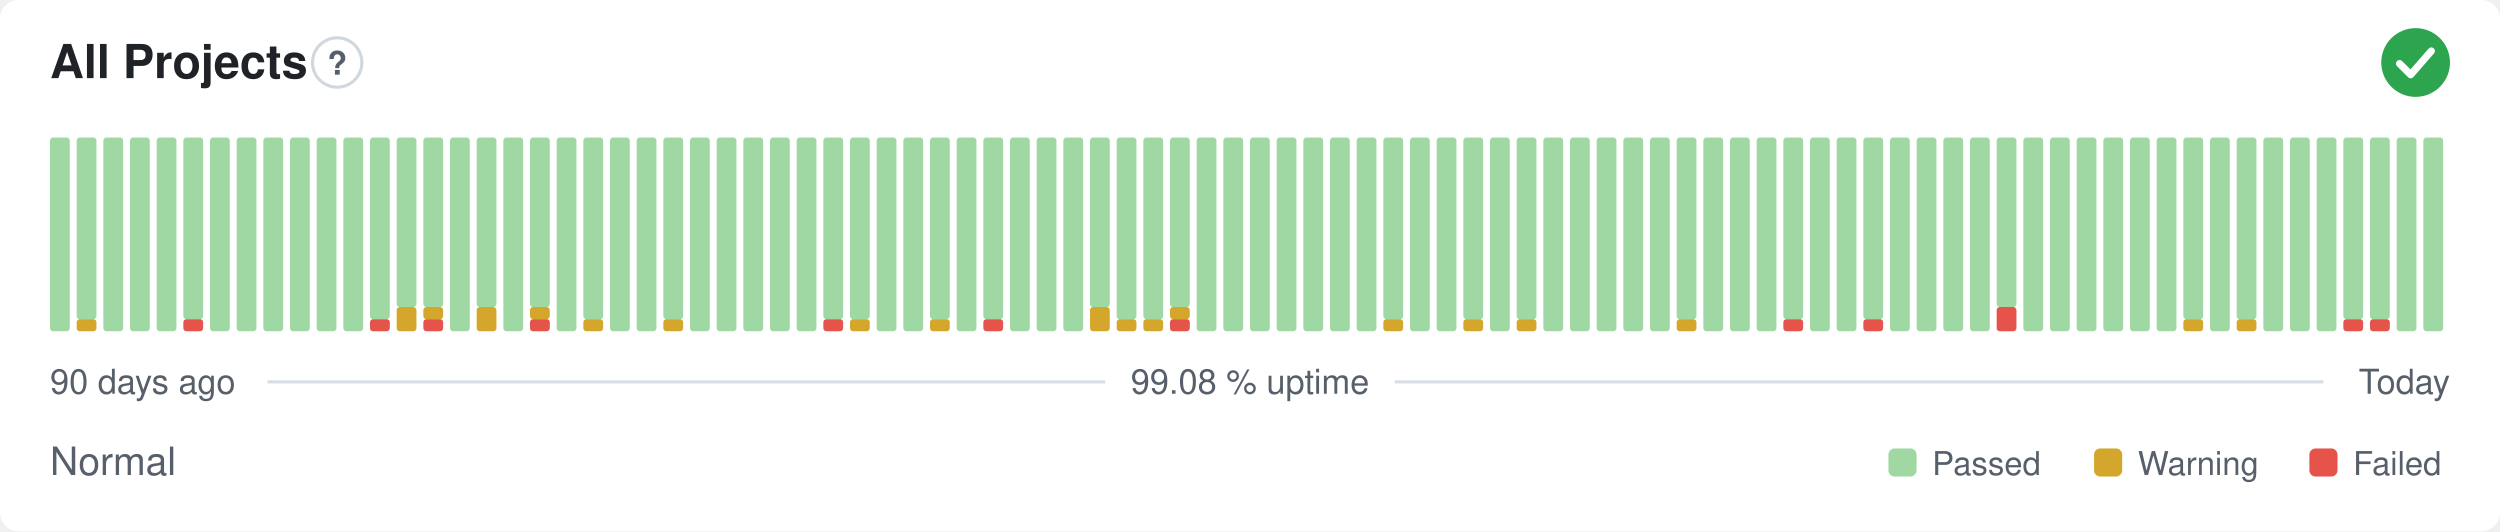
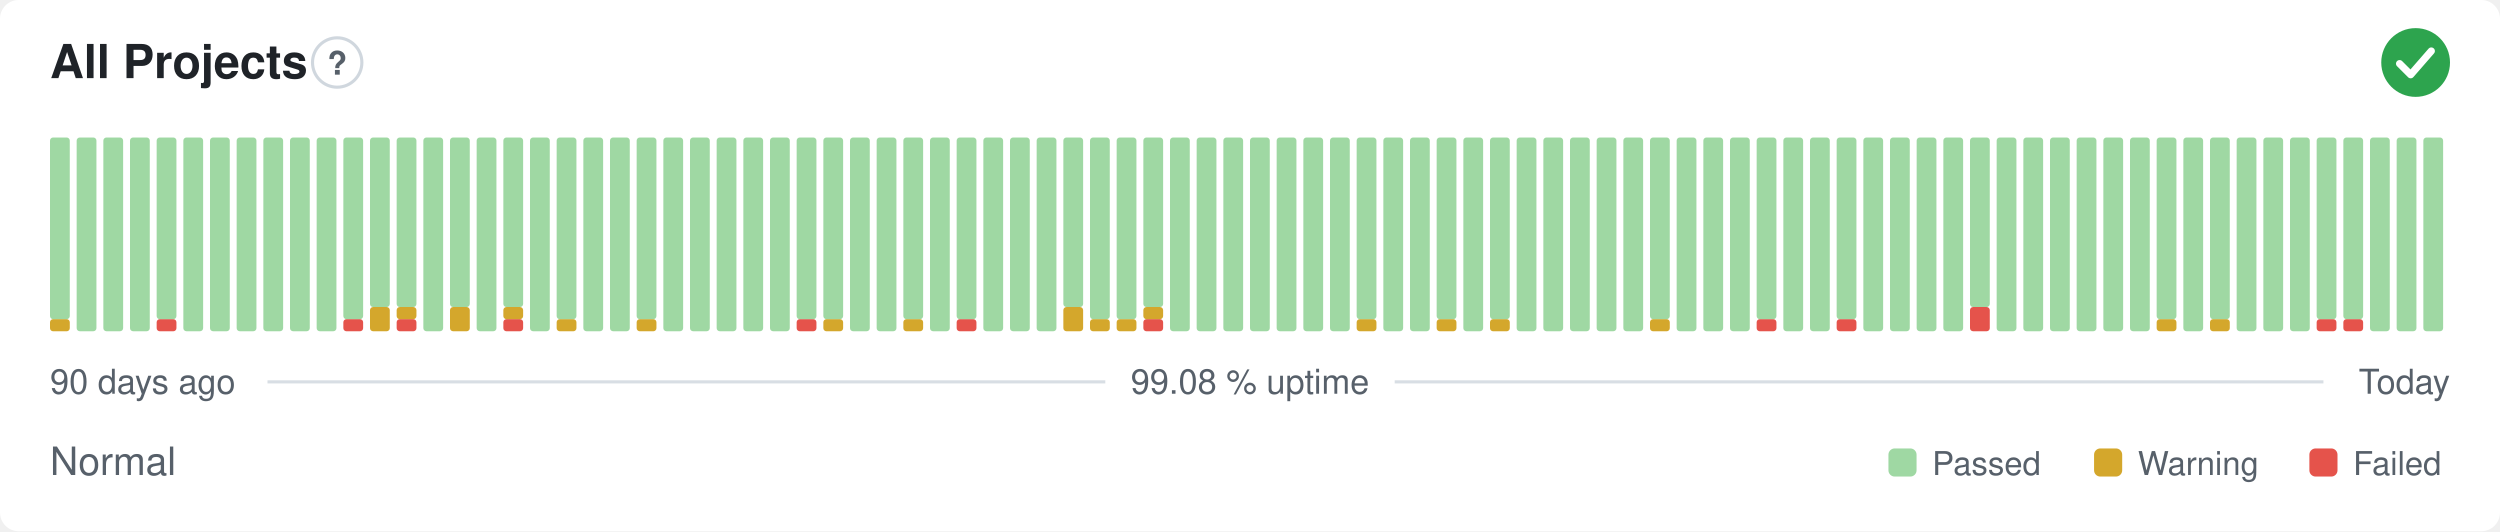
<svg xmlns="http://www.w3.org/2000/svg" width="800" height="170" viewBox="0 0 800 170" role="img" aria-label="All Projects: Normal, 99.08 % uptime over the last 90 days" font-family="-apple-system,BlinkMacSystemFont,'Segoe UI',Helvetica,Arial,sans-serif">
  <style>
    @media (prefers-color-scheme: dark) {
      .bg { fill: #0d1117 }
      .title { fill: #e6edf3 }
      .muted { fill: #8b949e }
      .hint { stroke: #30363d }
      .rule { stroke: #30363d }
      .nodata { fill: #21262d }
    }
  </style>
  <rect class="bg" width="800" height="170" rx="6" fill="#ffffff" />
  <text class="title" x="16" y="25" font-size="15" font-weight="600" fill="#1f2328">All Projects</text>
  <circle class="hint" cx="107.9" cy="20" r="7.9" fill="none" stroke="#d0d7de" stroke-width="1" />
  <text class="muted" x="107.9" y="23.9" text-anchor="middle" font-size="10.4" font-weight="700" fill="#57606a">?</text>
  <circle cx="773" cy="20" r="11" fill="#2da44e" />
  <path d="M767.87 20.37l3.54 3.54 6.60 -7.58" fill="none" stroke="#fff" stroke-width="2.31" stroke-linecap="round" stroke-linejoin="round" />
-   <rect x="16.00" y="44.00" width="6.33" height="62.00" rx="1" fill="#9fd8a3" />
-   <rect x="24.53" y="102.13" width="6.33" height="3.88" rx="1" fill="#d4a72c" />
-   <rect x="24.53" y="44.00" width="6.33" height="58.13" rx="1" fill="#9fd8a3" />
+   <rect x="16.00" y="102.13" width="6.33" height="3.88" rx="1" fill="#d4a72c" />
+   <rect x="16.00" y="44.00" width="6.33" height="58.13" rx="1" fill="#9fd8a3" />
+   <rect x="24.53" y="44.00" width="6.33" height="62.00" rx="1" fill="#9fd8a3" />
  <rect x="33.07" y="44.00" width="6.33" height="62.00" rx="1" fill="#9fd8a3" />
  <rect x="41.60" y="44.00" width="6.33" height="62.00" rx="1" fill="#9fd8a3" />
-   <rect x="50.13" y="44.00" width="6.33" height="62.00" rx="1" fill="#9fd8a3" />
-   <rect x="58.67" y="102.13" width="6.33" height="3.88" rx="1" fill="#e5534b" />
-   <rect x="58.67" y="44.00" width="6.33" height="58.13" rx="1" fill="#9fd8a3" />
+   <rect x="50.13" y="102.13" width="6.33" height="3.88" rx="1" fill="#e5534b" />
+   <rect x="50.13" y="44.00" width="6.33" height="58.13" rx="1" fill="#9fd8a3" />
+   <rect x="58.67" y="44.00" width="6.33" height="62.00" rx="1" fill="#9fd8a3" />
  <rect x="67.20" y="44.00" width="6.33" height="62.00" rx="1" fill="#9fd8a3" />
  <rect x="75.73" y="44.00" width="6.33" height="62.00" rx="1" fill="#9fd8a3" />
  <rect x="84.27" y="44.00" width="6.33" height="62.00" rx="1" fill="#9fd8a3" />
  <rect x="92.80" y="44.00" width="6.33" height="62.00" rx="1" fill="#9fd8a3" />
  <rect x="101.33" y="44.00" width="6.33" height="62.00" rx="1" fill="#9fd8a3" />
-   <rect x="109.87" y="44.00" width="6.33" height="62.00" rx="1" fill="#9fd8a3" />
-   <rect x="118.40" y="102.13" width="6.33" height="3.88" rx="1" fill="#e5534b" />
-   <rect x="118.40" y="44.00" width="6.33" height="58.13" rx="1" fill="#9fd8a3" />
-   <rect x="126.93" y="98.25" width="6.33" height="7.75" rx="1" fill="#d4a72c" />
+   <rect x="109.87" y="102.13" width="6.33" height="3.88" rx="1" fill="#e5534b" />
+   <rect x="109.87" y="44.00" width="6.33" height="58.13" rx="1" fill="#9fd8a3" />
+   <rect x="118.40" y="98.25" width="6.33" height="7.75" rx="1" fill="#d4a72c" />
+   <rect x="118.40" y="44.00" width="6.33" height="54.25" rx="1" fill="#9fd8a3" />
+   <rect x="126.93" y="102.13" width="6.33" height="3.88" rx="1" fill="#e5534b" />
+   <rect x="126.93" y="98.25" width="6.33" height="3.88" rx="1" fill="#d4a72c" />
  <rect x="126.93" y="44.00" width="6.33" height="54.25" rx="1" fill="#9fd8a3" />
-   <rect x="135.47" y="102.13" width="6.33" height="3.88" rx="1" fill="#e5534b" />
-   <rect x="135.47" y="98.25" width="6.33" height="3.88" rx="1" fill="#d4a72c" />
-   <rect x="135.47" y="44.00" width="6.33" height="54.25" rx="1" fill="#9fd8a3" />
-   <rect x="144.00" y="44.00" width="6.33" height="62.00" rx="1" fill="#9fd8a3" />
-   <rect x="152.53" y="98.25" width="6.33" height="7.75" rx="1" fill="#d4a72c" />
-   <rect x="152.53" y="44.00" width="6.33" height="54.25" rx="1" fill="#9fd8a3" />
-   <rect x="161.07" y="44.00" width="6.33" height="62.00" rx="1" fill="#9fd8a3" />
-   <rect x="169.60" y="102.13" width="6.33" height="3.88" rx="1" fill="#e5534b" />
-   <rect x="169.60" y="98.25" width="6.33" height="3.88" rx="1" fill="#d4a72c" />
-   <rect x="169.60" y="44.00" width="6.33" height="54.25" rx="1" fill="#9fd8a3" />
-   <rect x="178.13" y="44.00" width="6.33" height="62.00" rx="1" fill="#9fd8a3" />
-   <rect x="186.67" y="102.13" width="6.33" height="3.88" rx="1" fill="#d4a72c" />
-   <rect x="186.67" y="44.00" width="6.33" height="58.13" rx="1" fill="#9fd8a3" />
+   <rect x="135.47" y="44.00" width="6.33" height="62.00" rx="1" fill="#9fd8a3" />
+   <rect x="144.00" y="98.25" width="6.33" height="7.75" rx="1" fill="#d4a72c" />
+   <rect x="144.00" y="44.00" width="6.33" height="54.25" rx="1" fill="#9fd8a3" />
+   <rect x="152.53" y="44.00" width="6.33" height="62.00" rx="1" fill="#9fd8a3" />
+   <rect x="161.07" y="102.13" width="6.33" height="3.88" rx="1" fill="#e5534b" />
+   <rect x="161.07" y="98.25" width="6.33" height="3.88" rx="1" fill="#d4a72c" />
+   <rect x="161.07" y="44.00" width="6.33" height="54.25" rx="1" fill="#9fd8a3" />
+   <rect x="169.60" y="44.00" width="6.33" height="62.00" rx="1" fill="#9fd8a3" />
+   <rect x="178.13" y="102.13" width="6.33" height="3.88" rx="1" fill="#d4a72c" />
+   <rect x="178.13" y="44.00" width="6.33" height="58.13" rx="1" fill="#9fd8a3" />
+   <rect x="186.67" y="44.00" width="6.33" height="62.00" rx="1" fill="#9fd8a3" />
  <rect x="195.20" y="44.00" width="6.33" height="62.00" rx="1" fill="#9fd8a3" />
-   <rect x="203.73" y="44.00" width="6.33" height="62.00" rx="1" fill="#9fd8a3" />
-   <rect x="212.27" y="102.13" width="6.33" height="3.88" rx="1" fill="#d4a72c" />
-   <rect x="212.27" y="44.00" width="6.33" height="58.13" rx="1" fill="#9fd8a3" />
+   <rect x="203.73" y="102.13" width="6.33" height="3.88" rx="1" fill="#d4a72c" />
+   <rect x="203.73" y="44.00" width="6.33" height="58.13" rx="1" fill="#9fd8a3" />
+   <rect x="212.27" y="44.00" width="6.33" height="62.00" rx="1" fill="#9fd8a3" />
  <rect x="220.80" y="44.00" width="6.33" height="62.00" rx="1" fill="#9fd8a3" />
  <rect x="229.33" y="44.00" width="6.33" height="62.00" rx="1" fill="#9fd8a3" />
  <rect x="237.87" y="44.00" width="6.33" height="62.00" rx="1" fill="#9fd8a3" />
  <rect x="246.40" y="44.00" width="6.33" height="62.00" rx="1" fill="#9fd8a3" />
-   <rect x="254.93" y="44.00" width="6.33" height="62.00" rx="1" fill="#9fd8a3" />
-   <rect x="263.47" y="102.13" width="6.33" height="3.88" rx="1" fill="#e5534b" />
+   <rect x="254.93" y="102.13" width="6.33" height="3.88" rx="1" fill="#e5534b" />
+   <rect x="254.93" y="44.00" width="6.33" height="58.13" rx="1" fill="#9fd8a3" />
+   <rect x="263.47" y="102.13" width="6.33" height="3.88" rx="1" fill="#d4a72c" />
  <rect x="263.47" y="44.00" width="6.33" height="58.13" rx="1" fill="#9fd8a3" />
-   <rect x="272.00" y="102.13" width="6.33" height="3.88" rx="1" fill="#d4a72c" />
-   <rect x="272.00" y="44.00" width="6.33" height="58.13" rx="1" fill="#9fd8a3" />
+   <rect x="272.00" y="44.00" width="6.33" height="62.00" rx="1" fill="#9fd8a3" />
  <rect x="280.53" y="44.00" width="6.33" height="62.00" rx="1" fill="#9fd8a3" />
-   <rect x="289.07" y="44.00" width="6.33" height="62.00" rx="1" fill="#9fd8a3" />
-   <rect x="297.60" y="102.13" width="6.33" height="3.88" rx="1" fill="#d4a72c" />
-   <rect x="297.60" y="44.00" width="6.33" height="58.13" rx="1" fill="#9fd8a3" />
-   <rect x="306.13" y="44.00" width="6.33" height="62.00" rx="1" fill="#9fd8a3" />
-   <rect x="314.67" y="102.13" width="6.33" height="3.88" rx="1" fill="#e5534b" />
-   <rect x="314.67" y="44.00" width="6.33" height="58.13" rx="1" fill="#9fd8a3" />
+   <rect x="289.07" y="102.13" width="6.33" height="3.88" rx="1" fill="#d4a72c" />
+   <rect x="289.07" y="44.00" width="6.33" height="58.13" rx="1" fill="#9fd8a3" />
+   <rect x="297.60" y="44.00" width="6.33" height="62.00" rx="1" fill="#9fd8a3" />
+   <rect x="306.13" y="102.13" width="6.33" height="3.88" rx="1" fill="#e5534b" />
+   <rect x="306.13" y="44.00" width="6.33" height="58.13" rx="1" fill="#9fd8a3" />
+   <rect x="314.67" y="44.00" width="6.33" height="62.00" rx="1" fill="#9fd8a3" />
  <rect x="323.20" y="44.00" width="6.33" height="62.00" rx="1" fill="#9fd8a3" />
  <rect x="331.73" y="44.00" width="6.33" height="62.00" rx="1" fill="#9fd8a3" />
-   <rect x="340.27" y="44.00" width="6.33" height="62.00" rx="1" fill="#9fd8a3" />
-   <rect x="348.80" y="98.25" width="6.33" height="7.75" rx="1" fill="#d4a72c" />
-   <rect x="348.80" y="44.00" width="6.33" height="54.25" rx="1" fill="#9fd8a3" />
+   <rect x="340.27" y="98.25" width="6.33" height="7.75" rx="1" fill="#d4a72c" />
+   <rect x="340.27" y="44.00" width="6.33" height="54.25" rx="1" fill="#9fd8a3" />
+   <rect x="348.80" y="102.13" width="6.33" height="3.88" rx="1" fill="#d4a72c" />
+   <rect x="348.80" y="44.00" width="6.33" height="58.13" rx="1" fill="#9fd8a3" />
  <rect x="357.33" y="102.13" width="6.33" height="3.88" rx="1" fill="#d4a72c" />
  <rect x="357.33" y="44.00" width="6.33" height="58.13" rx="1" fill="#9fd8a3" />
-   <rect x="365.87" y="102.13" width="6.33" height="3.88" rx="1" fill="#d4a72c" />
-   <rect x="365.87" y="44.00" width="6.33" height="58.13" rx="1" fill="#9fd8a3" />
-   <rect x="374.40" y="102.13" width="6.33" height="3.88" rx="1" fill="#e5534b" />
-   <rect x="374.40" y="98.25" width="6.33" height="3.88" rx="1" fill="#d4a72c" />
-   <rect x="374.40" y="44.00" width="6.33" height="54.25" rx="1" fill="#9fd8a3" />
+   <rect x="365.87" y="102.13" width="6.33" height="3.88" rx="1" fill="#e5534b" />
+   <rect x="365.87" y="98.25" width="6.33" height="3.88" rx="1" fill="#d4a72c" />
+   <rect x="365.87" y="44.00" width="6.33" height="54.25" rx="1" fill="#9fd8a3" />
+   <rect x="374.40" y="44.00" width="6.33" height="62.00" rx="1" fill="#9fd8a3" />
  <rect x="382.93" y="44.00" width="6.33" height="62.00" rx="1" fill="#9fd8a3" />
  <rect x="391.47" y="44.00" width="6.33" height="62.00" rx="1" fill="#9fd8a3" />
  <rect x="400.00" y="44.00" width="6.33" height="62.00" rx="1" fill="#9fd8a3" />
  <rect x="408.53" y="44.00" width="6.33" height="62.00" rx="1" fill="#9fd8a3" />
  <rect x="417.07" y="44.00" width="6.33" height="62.00" rx="1" fill="#9fd8a3" />
  <rect x="425.60" y="44.00" width="6.33" height="62.00" rx="1" fill="#9fd8a3" />
-   <rect x="434.13" y="44.00" width="6.33" height="62.00" rx="1" fill="#9fd8a3" />
-   <rect x="442.67" y="102.13" width="6.33" height="3.88" rx="1" fill="#d4a72c" />
-   <rect x="442.67" y="44.00" width="6.33" height="58.13" rx="1" fill="#9fd8a3" />
+   <rect x="434.13" y="102.13" width="6.33" height="3.88" rx="1" fill="#d4a72c" />
+   <rect x="434.13" y="44.00" width="6.33" height="58.13" rx="1" fill="#9fd8a3" />
+   <rect x="442.67" y="44.00" width="6.33" height="62.00" rx="1" fill="#9fd8a3" />
  <rect x="451.20" y="44.00" width="6.33" height="62.00" rx="1" fill="#9fd8a3" />
-   <rect x="459.73" y="44.00" width="6.33" height="62.00" rx="1" fill="#9fd8a3" />
-   <rect x="468.27" y="102.13" width="6.33" height="3.88" rx="1" fill="#d4a72c" />
-   <rect x="468.27" y="44.00" width="6.33" height="58.13" rx="1" fill="#9fd8a3" />
-   <rect x="476.80" y="44.00" width="6.33" height="62.00" rx="1" fill="#9fd8a3" />
-   <rect x="485.33" y="102.13" width="6.33" height="3.88" rx="1" fill="#d4a72c" />
-   <rect x="485.33" y="44.00" width="6.33" height="58.13" rx="1" fill="#9fd8a3" />
+   <rect x="459.73" y="102.13" width="6.33" height="3.88" rx="1" fill="#d4a72c" />
+   <rect x="459.73" y="44.00" width="6.33" height="58.13" rx="1" fill="#9fd8a3" />
+   <rect x="468.27" y="44.00" width="6.33" height="62.00" rx="1" fill="#9fd8a3" />
+   <rect x="476.80" y="102.13" width="6.33" height="3.88" rx="1" fill="#d4a72c" />
+   <rect x="476.80" y="44.00" width="6.33" height="58.13" rx="1" fill="#9fd8a3" />
+   <rect x="485.33" y="44.00" width="6.33" height="62.00" rx="1" fill="#9fd8a3" />
  <rect x="493.87" y="44.00" width="6.33" height="62.00" rx="1" fill="#9fd8a3" />
  <rect x="502.40" y="44.00" width="6.33" height="62.00" rx="1" fill="#9fd8a3" />
  <rect x="510.93" y="44.00" width="6.33" height="62.00" rx="1" fill="#9fd8a3" />
  <rect x="519.47" y="44.00" width="6.33" height="62.00" rx="1" fill="#9fd8a3" />
-   <rect x="528.00" y="44.00" width="6.33" height="62.00" rx="1" fill="#9fd8a3" />
-   <rect x="536.53" y="102.13" width="6.33" height="3.88" rx="1" fill="#d4a72c" />
-   <rect x="536.53" y="44.00" width="6.33" height="58.13" rx="1" fill="#9fd8a3" />
+   <rect x="528.00" y="102.13" width="6.33" height="3.88" rx="1" fill="#d4a72c" />
+   <rect x="528.00" y="44.00" width="6.33" height="58.13" rx="1" fill="#9fd8a3" />
+   <rect x="536.53" y="44.00" width="6.33" height="62.00" rx="1" fill="#9fd8a3" />
  <rect x="545.07" y="44.00" width="6.33" height="62.00" rx="1" fill="#9fd8a3" />
  <rect x="553.60" y="44.00" width="6.33" height="62.00" rx="1" fill="#9fd8a3" />
-   <rect x="562.13" y="44.00" width="6.33" height="62.00" rx="1" fill="#9fd8a3" />
-   <rect x="570.67" y="102.13" width="6.33" height="3.88" rx="1" fill="#e5534b" />
-   <rect x="570.67" y="44.00" width="6.33" height="58.13" rx="1" fill="#9fd8a3" />
+   <rect x="562.13" y="102.13" width="6.33" height="3.88" rx="1" fill="#e5534b" />
+   <rect x="562.13" y="44.00" width="6.33" height="58.13" rx="1" fill="#9fd8a3" />
+   <rect x="570.67" y="44.00" width="6.33" height="62.00" rx="1" fill="#9fd8a3" />
  <rect x="579.20" y="44.00" width="6.33" height="62.00" rx="1" fill="#9fd8a3" />
-   <rect x="587.73" y="44.00" width="6.33" height="62.00" rx="1" fill="#9fd8a3" />
-   <rect x="596.27" y="102.13" width="6.33" height="3.88" rx="1" fill="#e5534b" />
-   <rect x="596.27" y="44.00" width="6.33" height="58.13" rx="1" fill="#9fd8a3" />
+   <rect x="587.73" y="102.13" width="6.33" height="3.88" rx="1" fill="#e5534b" />
+   <rect x="587.73" y="44.00" width="6.33" height="58.13" rx="1" fill="#9fd8a3" />
+   <rect x="596.27" y="44.00" width="6.33" height="62.00" rx="1" fill="#9fd8a3" />
  <rect x="604.80" y="44.00" width="6.33" height="62.00" rx="1" fill="#9fd8a3" />
  <rect x="613.33" y="44.00" width="6.33" height="62.00" rx="1" fill="#9fd8a3" />
  <rect x="621.87" y="44.00" width="6.33" height="62.00" rx="1" fill="#9fd8a3" />
-   <rect x="630.40" y="44.00" width="6.33" height="62.00" rx="1" fill="#9fd8a3" />
-   <rect x="638.93" y="98.25" width="6.33" height="7.75" rx="1" fill="#e5534b" />
-   <rect x="638.93" y="44.00" width="6.33" height="54.25" rx="1" fill="#9fd8a3" />
+   <rect x="630.40" y="98.25" width="6.33" height="7.75" rx="1" fill="#e5534b" />
+   <rect x="630.40" y="44.00" width="6.33" height="54.25" rx="1" fill="#9fd8a3" />
+   <rect x="638.93" y="44.00" width="6.33" height="62.00" rx="1" fill="#9fd8a3" />
  <rect x="647.47" y="44.00" width="6.33" height="62.00" rx="1" fill="#9fd8a3" />
  <rect x="656.00" y="44.00" width="6.33" height="62.00" rx="1" fill="#9fd8a3" />
  <rect x="664.53" y="44.00" width="6.33" height="62.00" rx="1" fill="#9fd8a3" />
  <rect x="673.07" y="44.00" width="6.33" height="62.00" rx="1" fill="#9fd8a3" />
  <rect x="681.60" y="44.00" width="6.33" height="62.00" rx="1" fill="#9fd8a3" />
-   <rect x="690.13" y="44.00" width="6.33" height="62.00" rx="1" fill="#9fd8a3" />
-   <rect x="698.67" y="102.13" width="6.33" height="3.88" rx="1" fill="#d4a72c" />
-   <rect x="698.67" y="44.00" width="6.33" height="58.13" rx="1" fill="#9fd8a3" />
-   <rect x="707.20" y="44.00" width="6.33" height="62.00" rx="1" fill="#9fd8a3" />
-   <rect x="715.73" y="102.13" width="6.33" height="3.88" rx="1" fill="#d4a72c" />
-   <rect x="715.73" y="44.00" width="6.33" height="58.13" rx="1" fill="#9fd8a3" />
+   <rect x="690.13" y="102.13" width="6.33" height="3.88" rx="1" fill="#d4a72c" />
+   <rect x="690.13" y="44.00" width="6.33" height="58.13" rx="1" fill="#9fd8a3" />
+   <rect x="698.67" y="44.00" width="6.33" height="62.00" rx="1" fill="#9fd8a3" />
+   <rect x="707.20" y="102.13" width="6.33" height="3.88" rx="1" fill="#d4a72c" />
+   <rect x="707.20" y="44.00" width="6.33" height="58.13" rx="1" fill="#9fd8a3" />
+   <rect x="715.73" y="44.00" width="6.33" height="62.00" rx="1" fill="#9fd8a3" />
  <rect x="724.27" y="44.00" width="6.33" height="62.00" rx="1" fill="#9fd8a3" />
  <rect x="732.80" y="44.00" width="6.33" height="62.00" rx="1" fill="#9fd8a3" />
-   <rect x="741.33" y="44.00" width="6.33" height="62.00" rx="1" fill="#9fd8a3" />
+   <rect x="741.33" y="102.13" width="6.33" height="3.88" rx="1" fill="#e5534b" />
+   <rect x="741.33" y="44.00" width="6.33" height="58.13" rx="1" fill="#9fd8a3" />
  <rect x="749.87" y="102.13" width="6.33" height="3.88" rx="1" fill="#e5534b" />
  <rect x="749.87" y="44.00" width="6.33" height="58.13" rx="1" fill="#9fd8a3" />
-   <rect x="758.40" y="102.13" width="6.33" height="3.88" rx="1" fill="#e5534b" />
-   <rect x="758.40" y="44.00" width="6.33" height="58.13" rx="1" fill="#9fd8a3" />
+   <rect x="758.40" y="44.00" width="6.33" height="62.00" rx="1" fill="#9fd8a3" />
  <rect x="766.93" y="44.00" width="6.33" height="62.00" rx="1" fill="#9fd8a3" />
  <rect x="775.47" y="44.00" width="6.33" height="62.00" rx="1" fill="#9fd8a3" />
  <text class="muted" x="16" y="126" font-size="11" fill="#57606a">90 days ago</text>
  <text class="muted" x="400" y="126" text-anchor="middle" font-size="11" fill="#57606a">99.08 % uptime</text>
  <text class="muted" x="784" y="126" text-anchor="end" font-size="11" fill="#57606a">Today</text>
  <line class="rule" x1="85.6" y1="122.2" x2="353.7" y2="122.2" stroke="#d8dee4" stroke-width="1" />
  <line class="rule" x1="446.3" y1="122.2" x2="743.5" y2="122.2" stroke="#d8dee4" stroke-width="1" />
  <text class="muted" x="16" y="152" font-size="12.5" fill="#57606a">Normal</text>
  <rect x="604.3" y="143.5" width="9.0" height="9.0" rx="2" fill="#9fd8a3" />
  <text class="muted" x="618.3" y="152" font-size="10.5" fill="#57606a">Passed</text>
  <rect x="670.1" y="143.5" width="9.0" height="9.0" rx="2" fill="#d4a72c" />
  <text class="muted" x="684.1" y="152" font-size="10.5" fill="#57606a">Warning</text>
  <rect x="739.0" y="143.5" width="9.0" height="9.0" rx="2" fill="#e5534b" />
  <text class="muted" x="753.0" y="152" font-size="10.5" fill="#57606a">Failed</text>
</svg>
